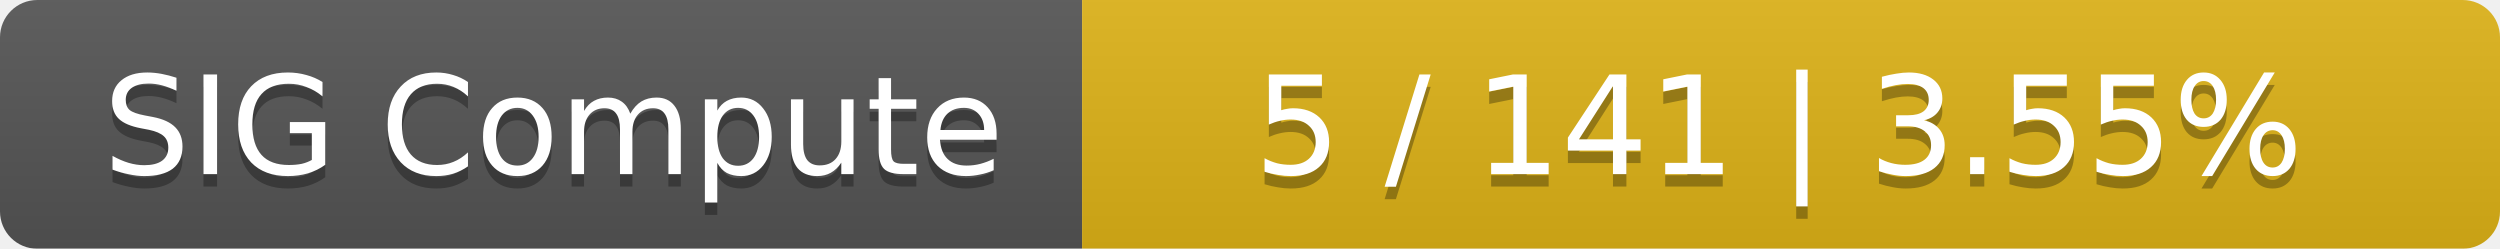
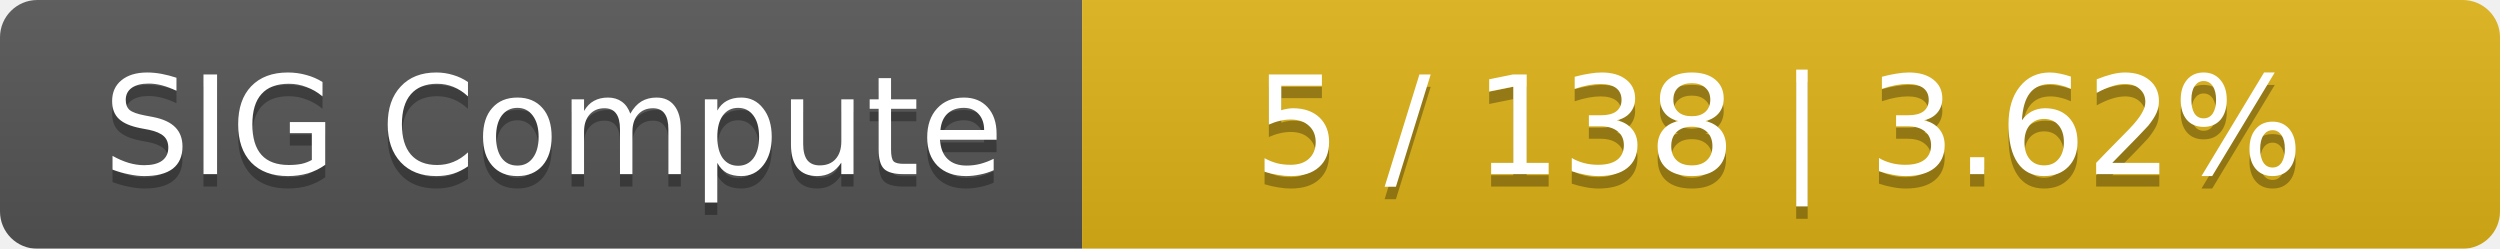
<svg xmlns="http://www.w3.org/2000/svg" width="201" height="20">
  <linearGradient id="smooth" x2="0" y2="100%">
    <stop offset="0" stop-color="#bbb" stop-opacity=".1" />
    <stop offset="1" stop-opacity=".1" />
  </linearGradient>
  <mask id="round">
    <rect width="201" height="20" rx="3" fill="#fff" />
  </mask>
  <g mask="url(#round)">
    <rect width="87" height="20" fill="#555" />
    <rect x="87" width="114" height="20" fill="#dfb317" />
    <rect width="201" height="20" fill="url(#smooth)" />
  </g>
  <g fill="#fff" text-anchor="middle" font-family="DejaVu Sans,Verdana,Geneva,sans-serif" font-size="11">
    <text x="44.5" y="15" fill="#010101" fill-opacity=".3">SIG Compute</text>
    <text x="44.5" y="14">SIG Compute</text>
-     <text x="143" y="15" fill="#010101" fill-opacity=".3">5 / 141    |    3.55%</text>
-     <text x="143" y="14">5 / 141    |    3.55%</text>
+     <text x="143" y="15" fill="#010101" fill-opacity=".3">5 / 138    |    3.62%</text>
+     <text x="143" y="14">5 / 138    |    3.62%</text>
  </g>
</svg>
